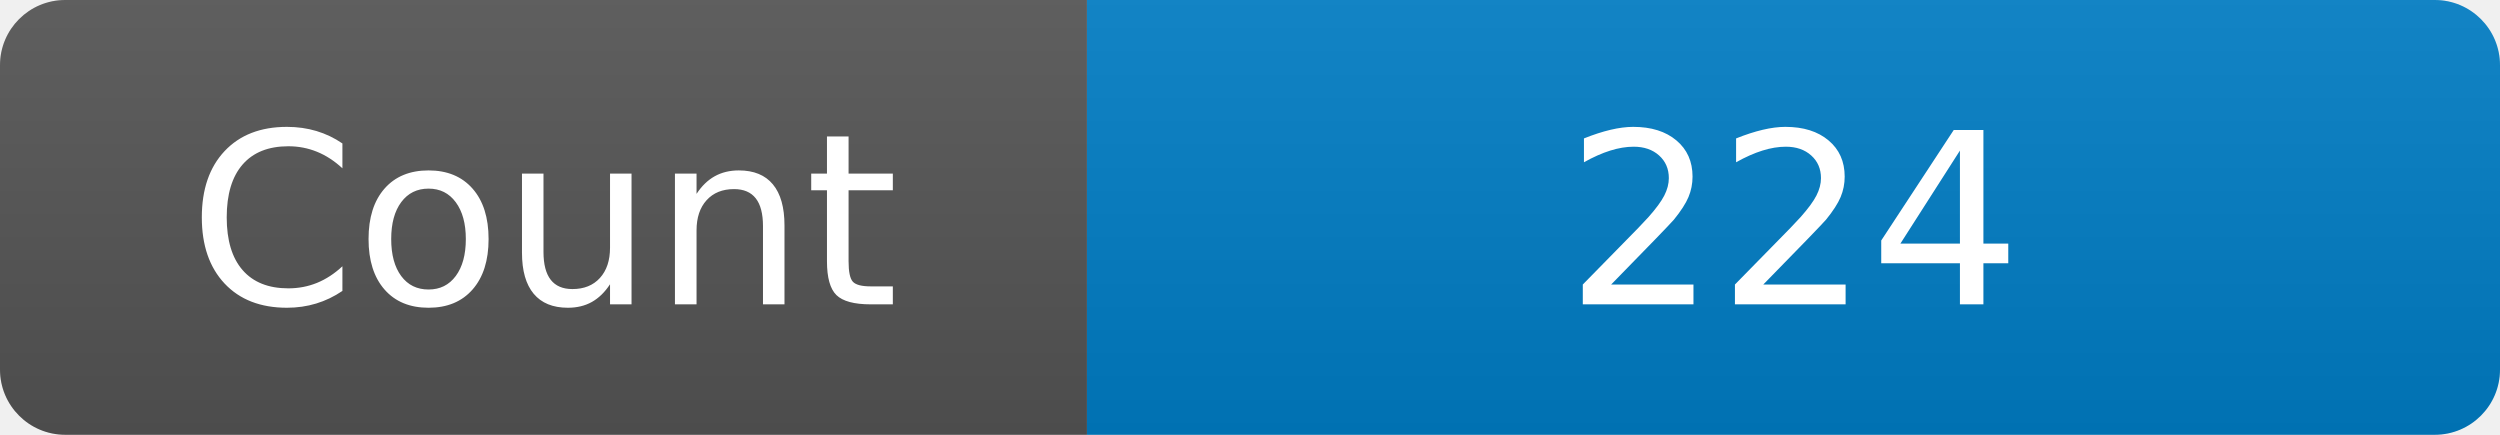
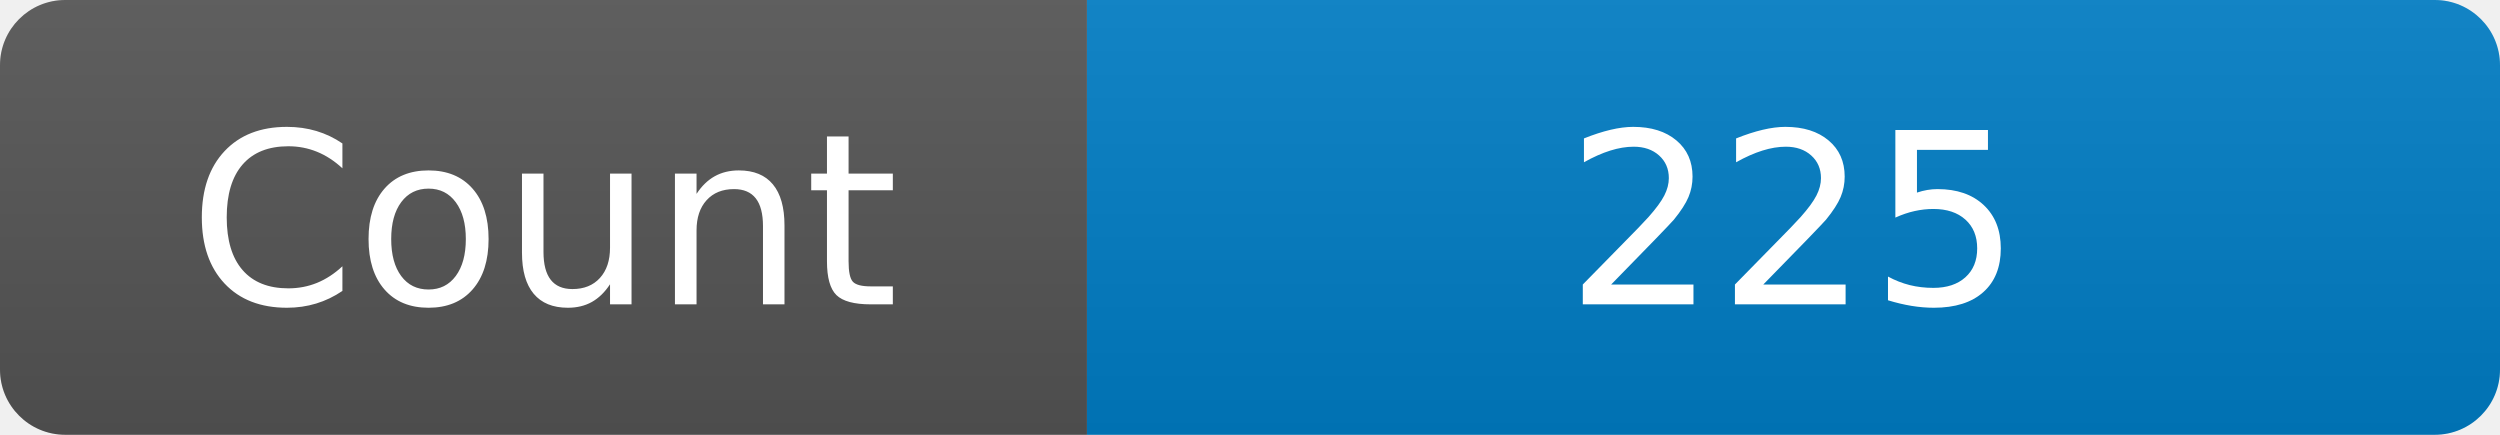
<svg xmlns="http://www.w3.org/2000/svg" width="115" height="20" role="img" aria-label="Maintained?: yes">
  <linearGradient id="s" x2="0" y2="100%">
    <stop offset="0" stop-color="#bbb" stop-opacity=".1" />
    <stop offset="1" stop-opacity=".1" />
  </linearGradient>
  <clipPath id="r">
    <rect width="115" height="20" rx="3" fill="#fff" />
  </clipPath>
  <g clip-path="url(#r)">
    <rect width="50" height="20" fill="#555" />
    <rect x="50" width="160" height="20" fill="#007ec6" />
    <rect width="115" height="20" fill="url(#s)" />
  </g>
  <g fill="#fff" text-anchor="middle" font-family="Verdana,Geneva,DejaVu Sans,sans-serif" font-size="110">
    <text x="250" y="140" transform="scale(.1)" fill="#fff">Count</text>
-     <text x="825" y="140" transform="scale(.1)" fill="#fff">224</text>
+     <text x="825" y="140" transform="scale(.1)" fill="#fff">225</text>
  </g>
</svg>
